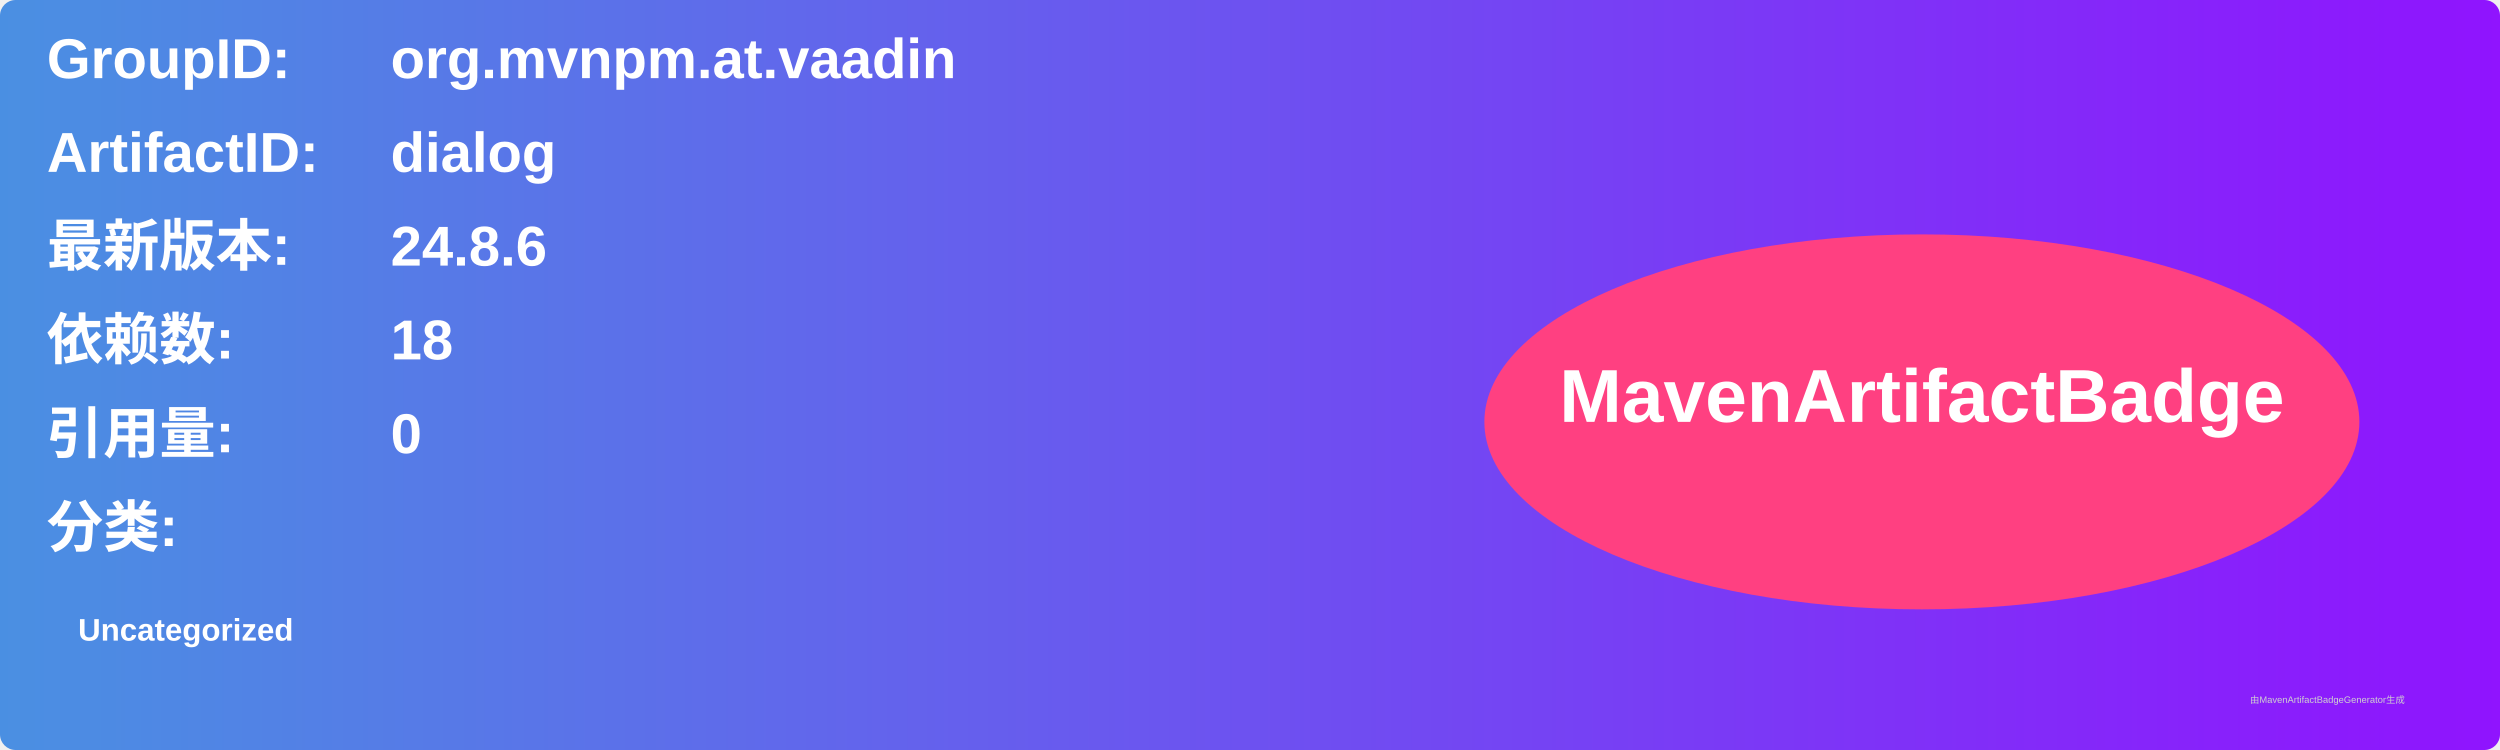
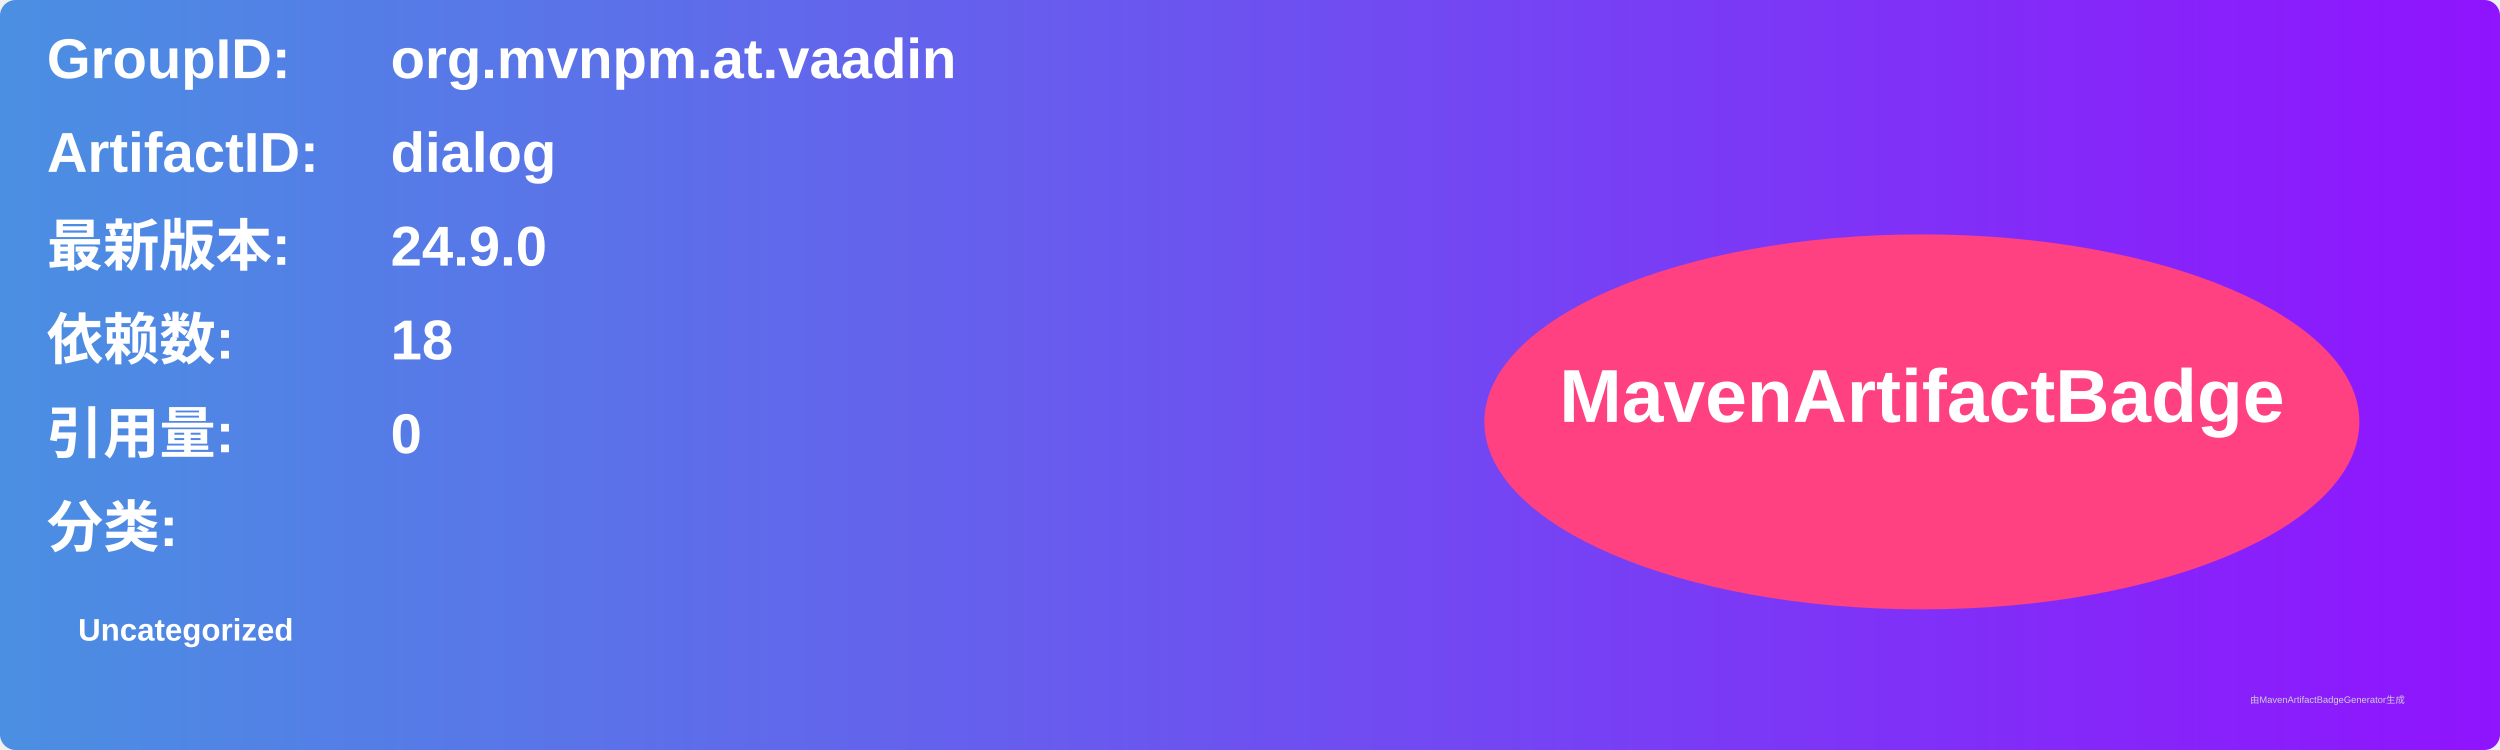
<svg xmlns="http://www.w3.org/2000/svg" width="800" height="240" viewBox="0 0 800 240">
  <linearGradient id="grad" x1="0%" y1="0%" x2="100%" y2="0%">
    <stop offset="0%" stop-color="#4a90e2" />
    <stop offset="100%" stop-color="#9013fe" />
  </linearGradient>
  <rect width="100%" height="100%" rx="5" ry="5" fill="url(#grad)" />
  <g transform="translate(15, 15)">
    <text x="0" y="10" font-family="Arial" font-size="18" fill="white" font-weight="bold" width="260">GroupID:</text>
    <text x="110" y="10" font-family="Arial" font-size="18" fill="white" font-weight="bold" width="460">org.mvnpm.at.vaadin</text>
    <text x="0" y="40" font-family="Arial" font-size="18" fill="white" font-weight="bold" width="260">ArtifactID:</text>
    <text x="110" y="40" font-family="Arial" font-size="18" fill="white" font-weight="bold" width="460">dialog</text>
    <text x="0" y="70" font-family="Arial" font-size="18" fill="white" font-weight="bold">最新版本:</text>
    <text x="110" y="70" font-family="Arial" font-size="18" fill="white" font-weight="bold">
-       <tspan font-weight="bold">24.8.6</tspan>
+       <tspan font-weight="bold">24.9.0</tspan>
    </text>
    <text x="0" y="100" font-family="Arial" font-size="18" fill="white" font-weight="bold">依赖数: </text>
    <text x="110" y="100" font-family="Arial" font-size="18" fill="white">
      <tspan font-weight="bold">18</tspan>
    </text>
    <text x="0" y="130" font-family="Arial" font-size="18" fill="white" font-weight="bold">引用量: </text>
    <text x="110" y="130" font-family="Arial" font-size="18" fill="white">
      <tspan font-weight="bold">0</tspan>
    </text>
    <text x="0" y="160" font-family="Arial" font-size="18" fill="white" font-weight="bold">分类:</text>
    <text x="10" y="190" font-family="Arial" font-size="10" fill="white">
      <tspan font-weight="bold">Uncategorized</tspan>
    </text>
    <ellipse cx="600" cy="120" rx="140" ry="60" fill="#ff4081" />
    <text x="600" y="120" text-anchor="middle" font-family="Arial" font-size="24" fill="white" font-weight="bold">MavenArtifactBadge</text>
  </g>
  <text x="720" y="225" font-family="Arial" font-size="3" fill="#d0d0d0">由MavenArtifactBadgeGenerator生成</text>
</svg>
